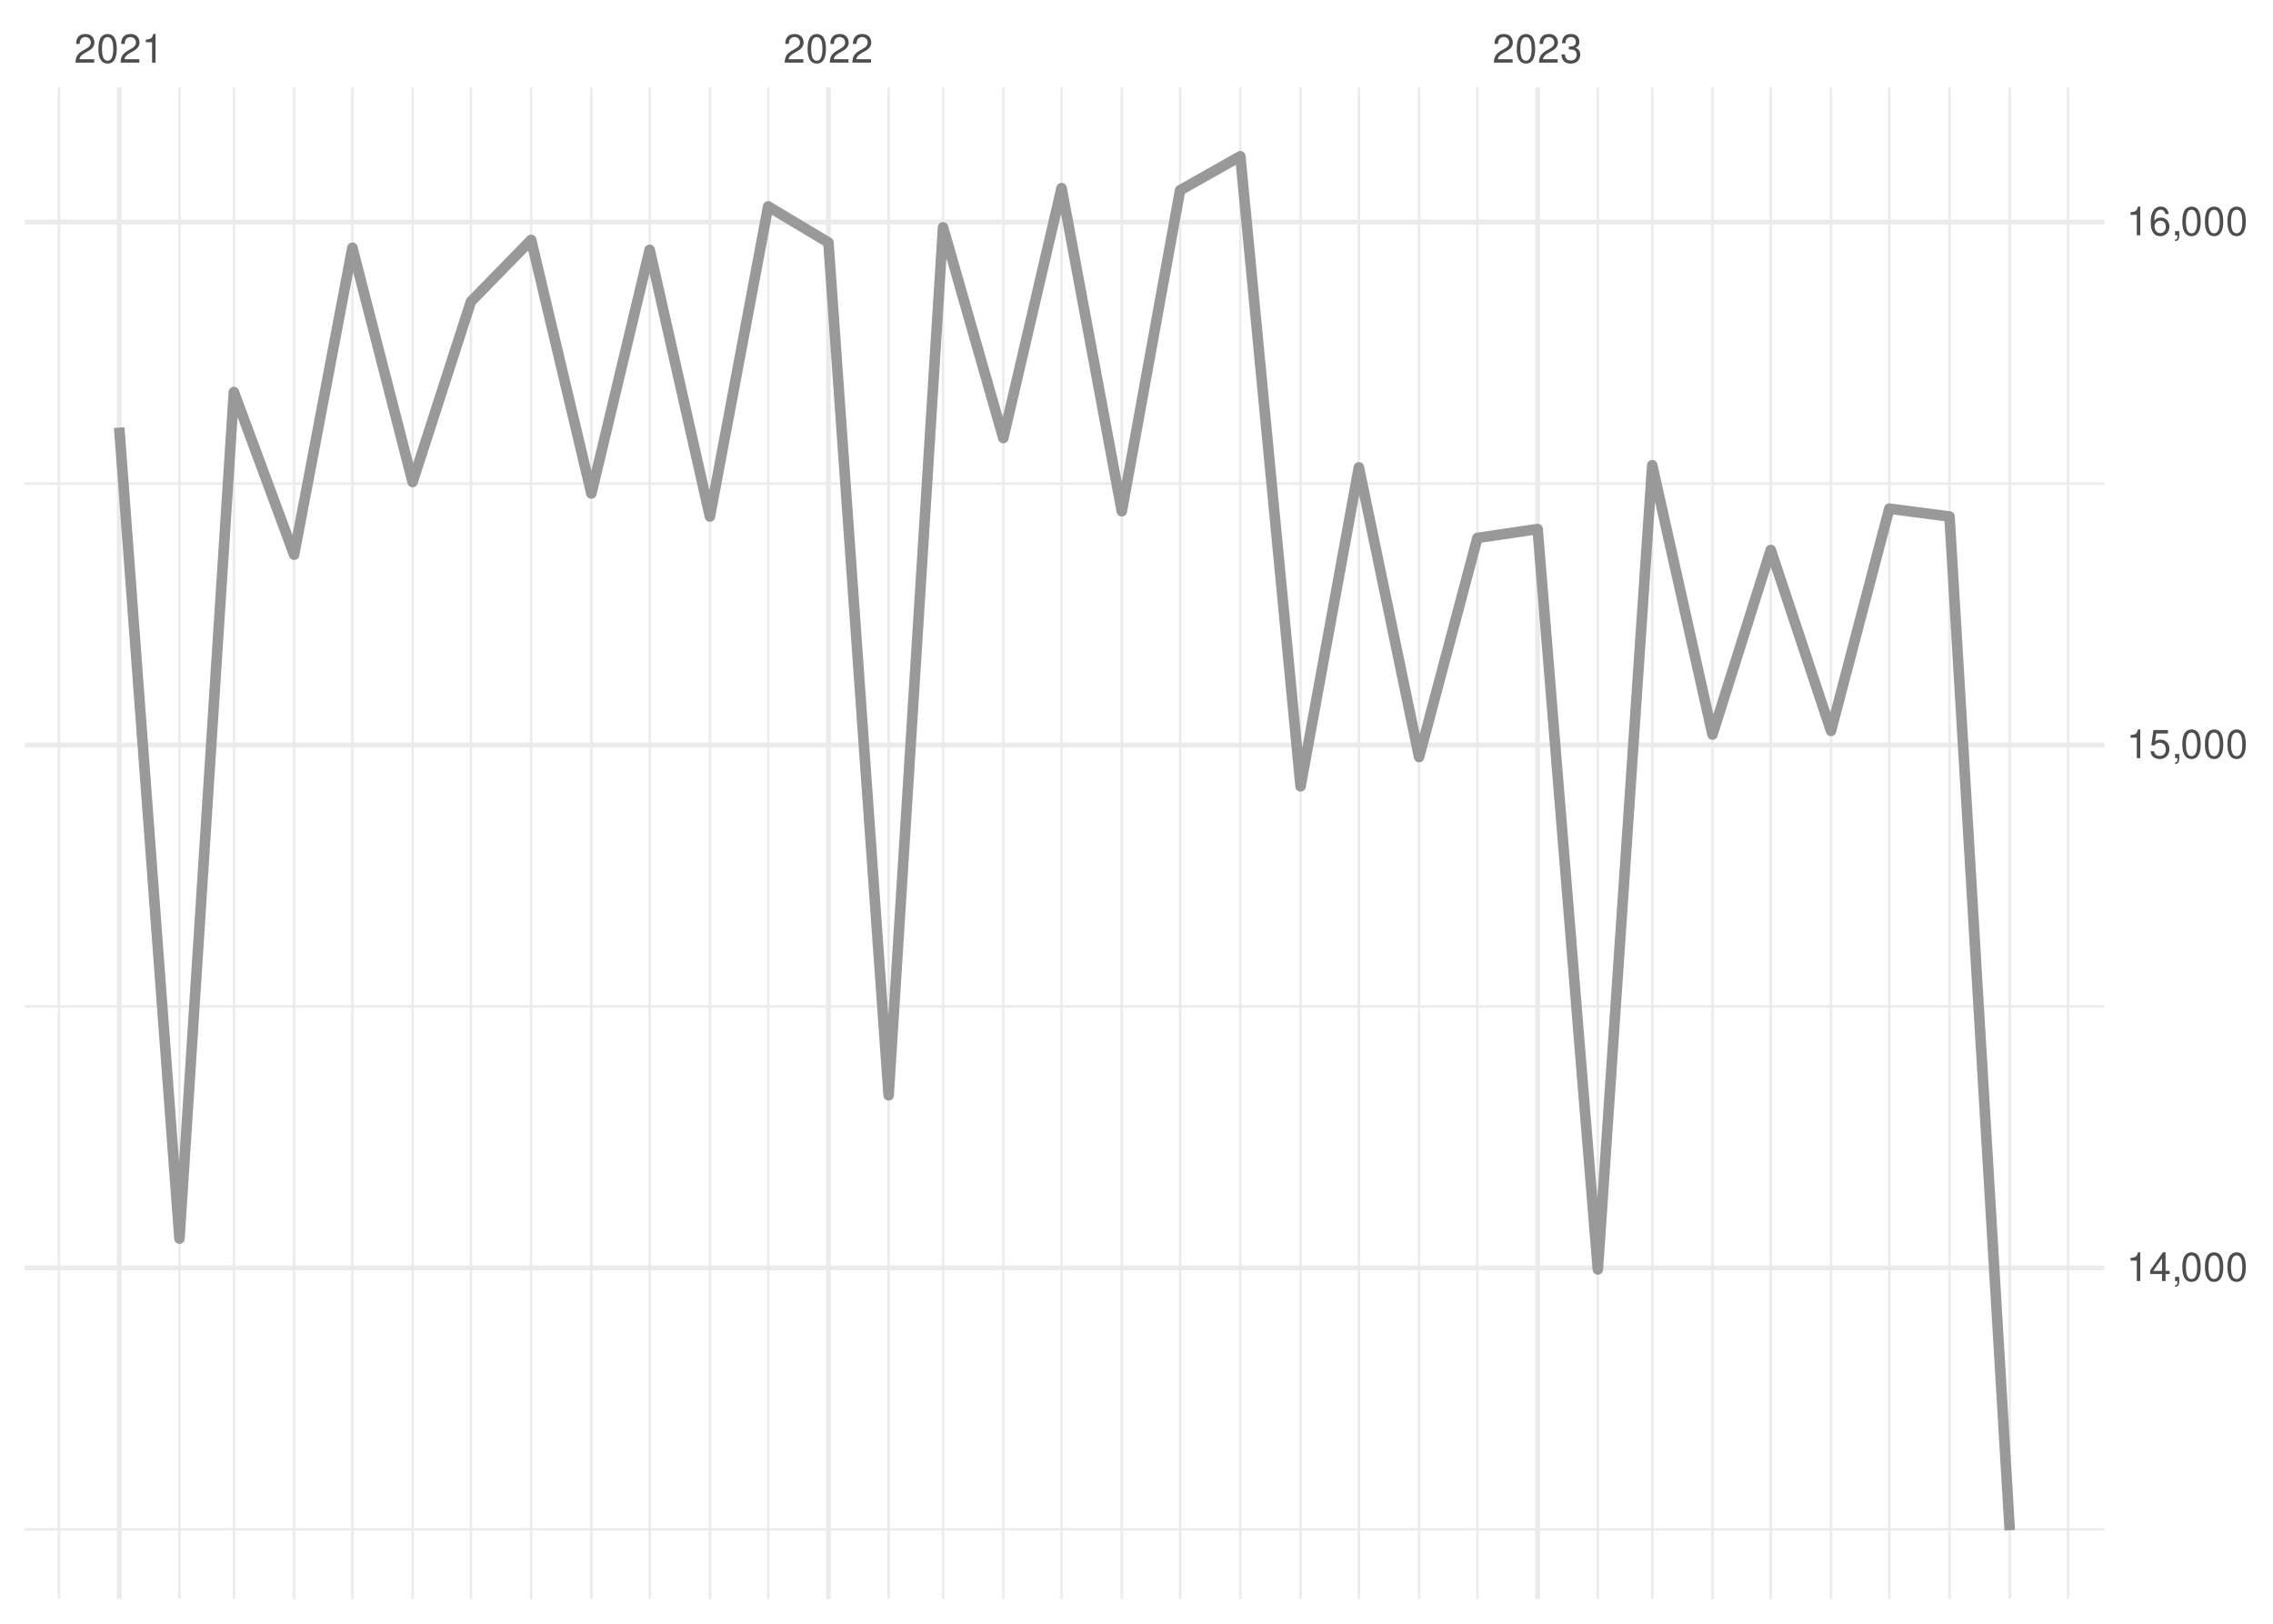
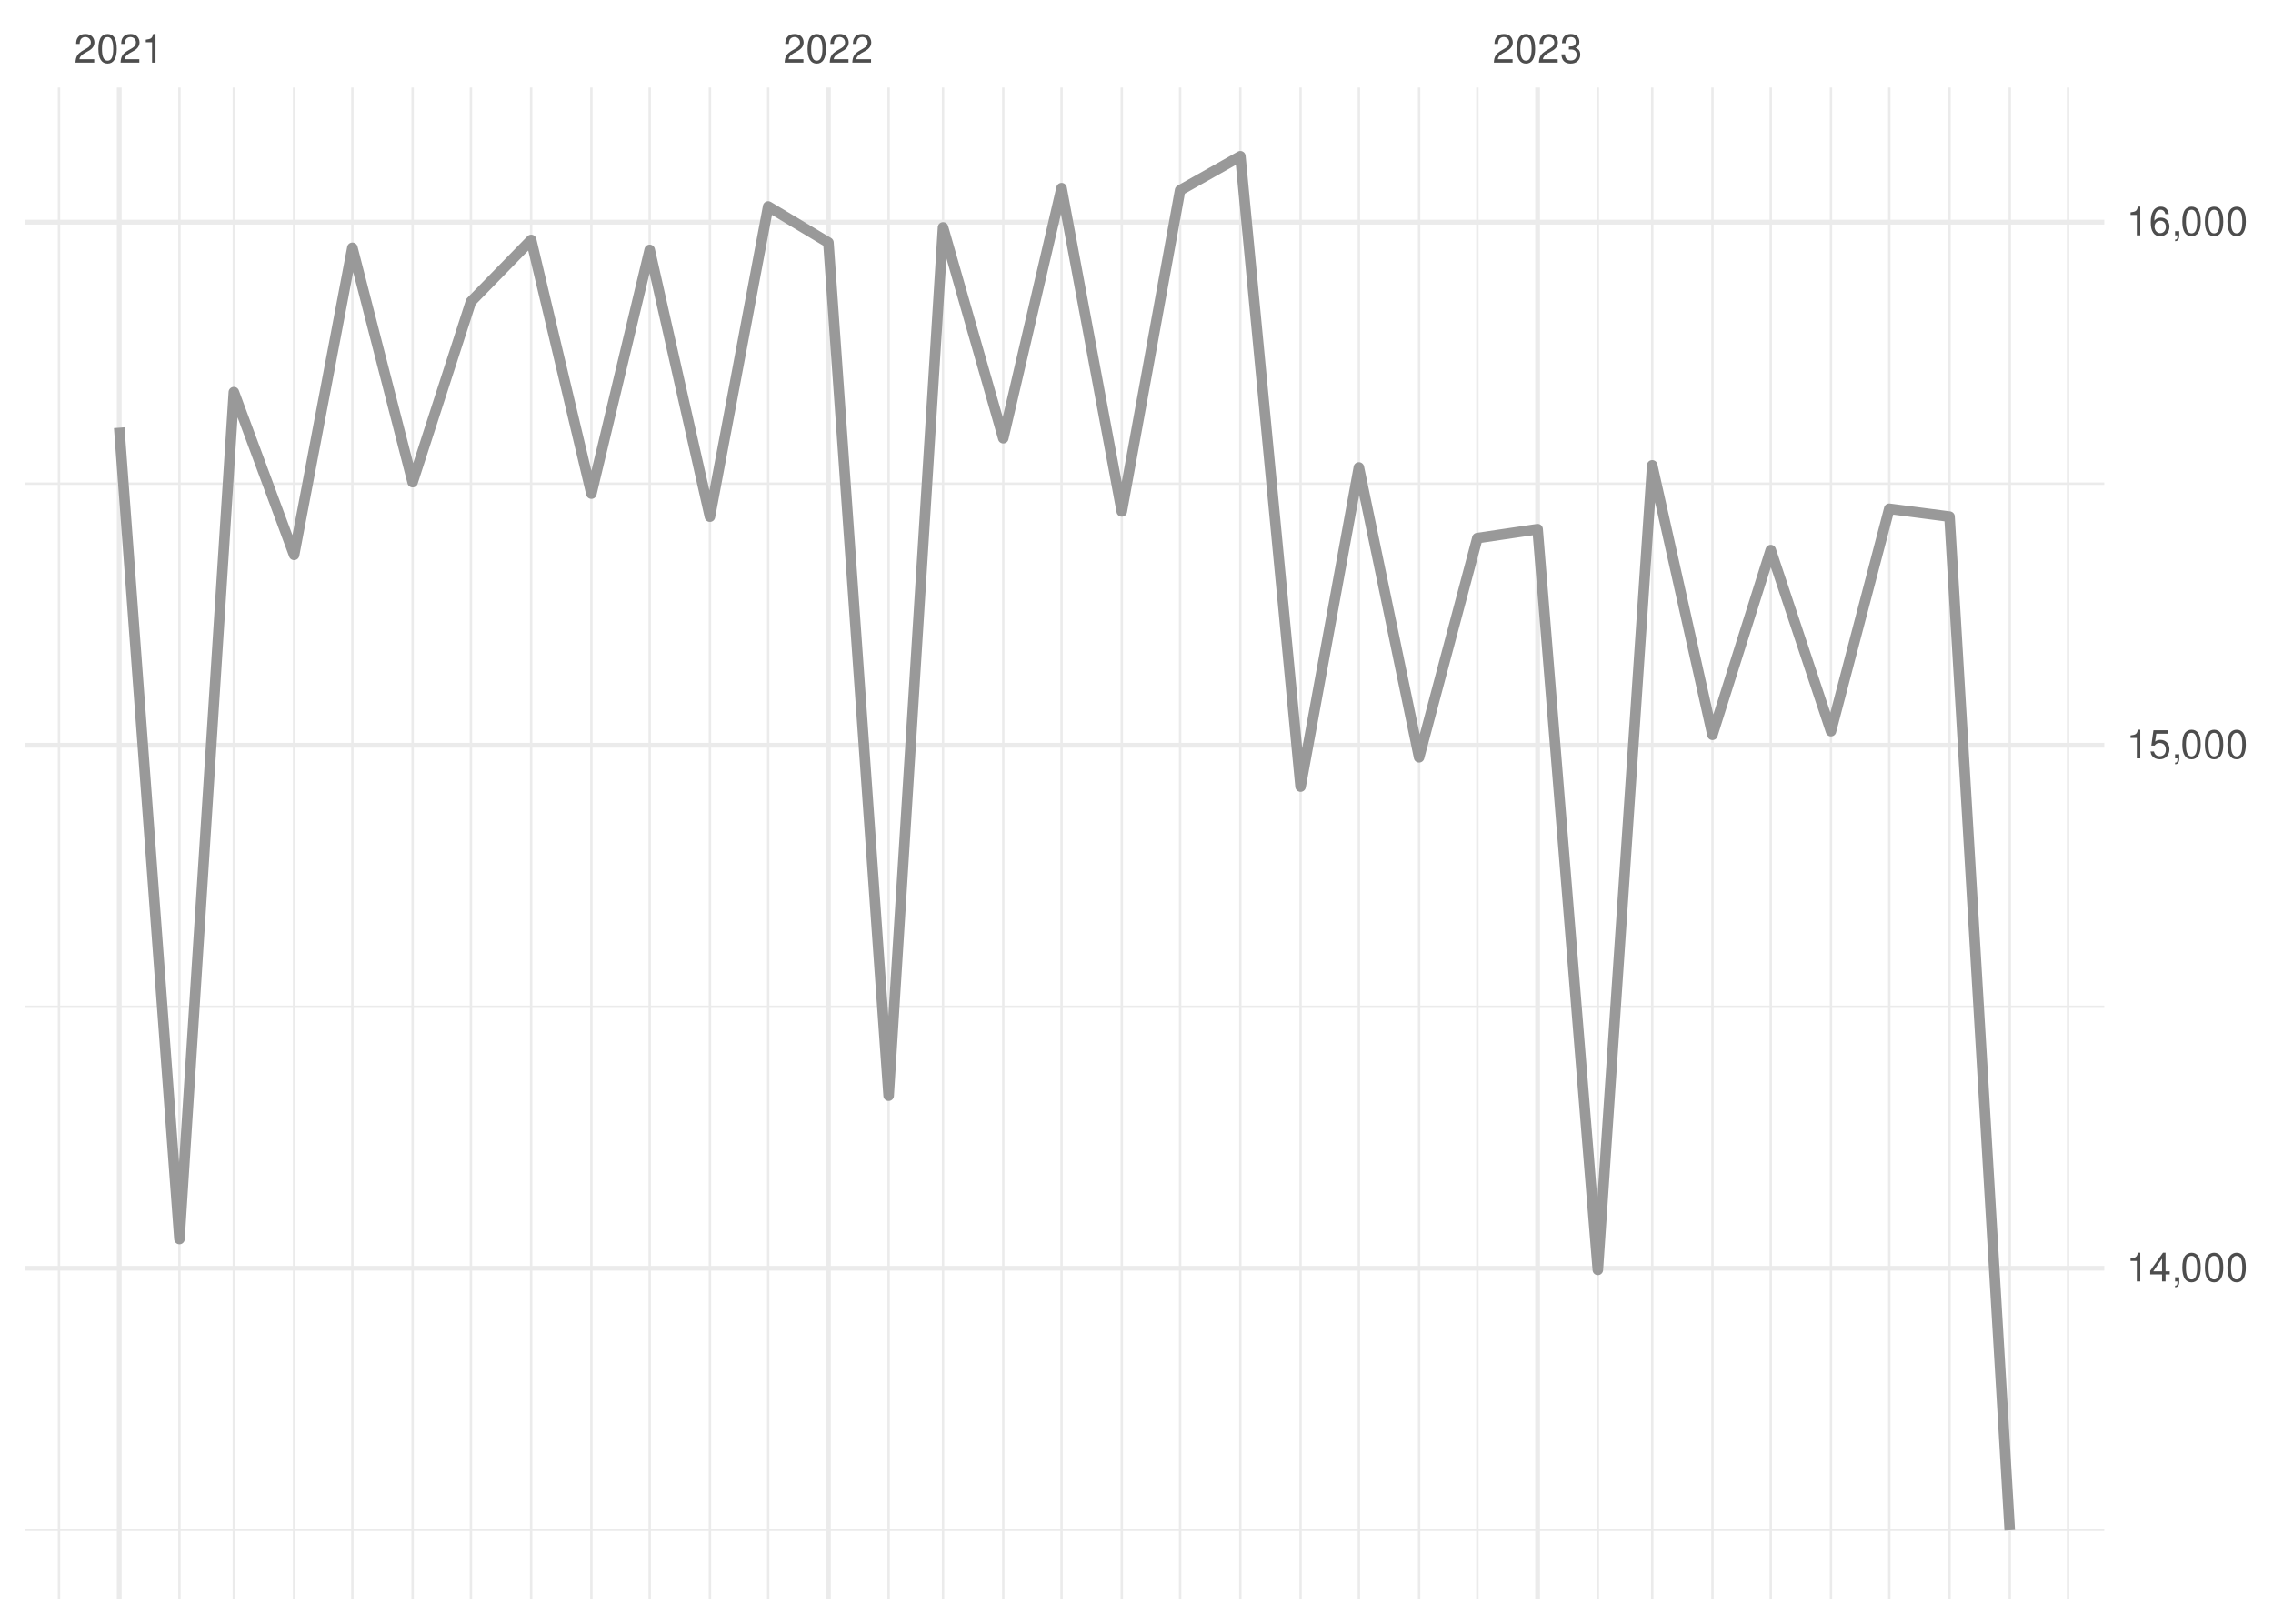
<svg xmlns="http://www.w3.org/2000/svg" xmlns:xlink="http://www.w3.org/1999/xlink" width="504pt" height="360pt" viewBox="0 0 504 360" version="1.1">
  <defs>
    <g>
      <symbol overflow="visible" id="glyph0-0">
        <path style="stroke:none;" d="" />
      </symbol>
      <symbol overflow="visible" id="glyph0-1">
        <path style="stroke:none;" d="M 4.453 -0.766 L 1.172 -0.766 C 1.25 -1.297 1.531 -1.625 2.297 -2.094 L 3.172 -2.594 C 4.047 -3.062 4.5 -3.719 4.5 -4.5 C 4.5 -5.031 4.281 -5.531 3.922 -5.875 C 3.547 -6.203 3.094 -6.359 2.5 -6.359 C 1.703 -6.359 1.125 -6.078 0.781 -5.531 C 0.547 -5.203 0.453 -4.797 0.438 -4.156 L 1.219 -4.156 C 1.234 -4.594 1.297 -4.844 1.406 -5.062 C 1.594 -5.438 2 -5.688 2.469 -5.688 C 3.172 -5.688 3.703 -5.172 3.703 -4.484 C 3.703 -3.969 3.406 -3.531 2.859 -3.219 L 2.047 -2.75 C 0.75 -2 0.375 -1.406 0.297 -0.016 L 4.453 -0.016 Z M 4.453 -0.766 " />
      </symbol>
      <symbol overflow="visible" id="glyph0-2">
        <path style="stroke:none;" d="M 2.422 -6.359 C 1.844 -6.359 1.312 -6.094 0.984 -5.672 C 0.578 -5.109 0.375 -4.25 0.375 -3.078 C 0.375 -0.938 1.078 0.203 2.422 0.203 C 3.734 0.203 4.453 -0.938 4.453 -3.031 C 4.453 -4.25 4.266 -5.078 3.859 -5.672 C 3.531 -6.109 3.016 -6.359 2.422 -6.359 Z M 2.422 -5.672 C 3.25 -5.672 3.672 -4.828 3.672 -3.094 C 3.672 -1.281 3.266 -0.438 2.406 -0.438 C 1.578 -0.438 1.172 -1.312 1.172 -3.062 C 1.172 -4.828 1.578 -5.672 2.422 -5.672 Z M 2.422 -5.672 " />
      </symbol>
      <symbol overflow="visible" id="glyph0-3">
        <path style="stroke:none;" d="M 2.281 -4.531 L 2.281 0 L 3.047 0 L 3.047 -6.359 L 2.547 -6.359 C 2.266 -5.391 2.094 -5.25 0.891 -5.094 L 0.891 -4.531 Z M 2.281 -4.531 " />
      </symbol>
      <symbol overflow="visible" id="glyph0-4">
        <path style="stroke:none;" d="M 1.938 -2.922 L 2.359 -2.922 C 3.203 -2.922 3.656 -2.531 3.656 -1.766 C 3.656 -0.969 3.172 -0.484 2.375 -0.484 C 1.516 -0.484 1.109 -0.922 1.062 -1.844 L 0.281 -1.844 C 0.312 -1.344 0.406 -1 0.547 -0.719 C 0.875 -0.109 1.484 0.203 2.344 0.203 C 3.625 0.203 4.453 -0.578 4.453 -1.781 C 4.453 -2.594 4.141 -3.031 3.391 -3.297 C 3.969 -3.531 4.266 -3.969 4.266 -4.609 C 4.266 -5.703 3.547 -6.359 2.359 -6.359 C 1.109 -6.359 0.438 -5.656 0.406 -4.312 L 1.188 -4.312 C 1.203 -4.703 1.234 -4.922 1.328 -5.109 C 1.5 -5.469 1.891 -5.688 2.375 -5.688 C 3.062 -5.688 3.469 -5.266 3.469 -4.578 C 3.469 -4.141 3.312 -3.859 2.969 -3.719 C 2.766 -3.625 2.484 -3.594 1.938 -3.578 Z M 1.938 -2.922 " />
      </symbol>
      <symbol overflow="visible" id="glyph0-5">
        <path style="stroke:none;" d="M 2.875 -1.547 L 2.875 0 L 3.656 0 L 3.656 -1.547 L 4.578 -1.547 L 4.578 -2.234 L 3.656 -2.234 L 3.656 -6.359 L 3.078 -6.359 L 0.25 -2.359 L 0.25 -1.547 Z M 2.875 -2.234 L 0.922 -2.234 L 2.875 -5.047 Z M 2.875 -2.234 " />
      </symbol>
      <symbol overflow="visible" id="glyph0-6">
        <path style="stroke:none;" d="M 0.766 -0.922 L 0.766 0 L 1.297 0 L 1.297 0.156 C 1.297 0.766 1.172 0.938 0.766 0.953 L 0.766 1.297 C 1.344 1.312 1.688 0.891 1.688 0.141 L 1.688 -0.922 Z M 0.766 -0.922 " />
      </symbol>
      <symbol overflow="visible" id="glyph0-7">
        <path style="stroke:none;" d="M 4.188 -6.234 L 0.969 -6.234 L 0.5 -2.844 L 1.219 -2.844 C 1.578 -3.266 1.875 -3.422 2.359 -3.422 C 3.203 -3.422 3.719 -2.844 3.719 -1.922 C 3.719 -1.031 3.203 -0.484 2.359 -0.484 C 1.688 -0.484 1.266 -0.828 1.078 -1.531 L 0.312 -1.531 C 0.406 -1.016 0.5 -0.781 0.688 -0.547 C 1.031 -0.078 1.672 0.203 2.375 0.203 C 3.641 0.203 4.516 -0.719 4.516 -2.031 C 4.516 -3.266 3.688 -4.109 2.5 -4.109 C 2.062 -4.109 1.703 -4 1.344 -3.734 L 1.594 -5.469 L 4.188 -5.469 Z M 4.188 -6.234 " />
      </symbol>
      <symbol overflow="visible" id="glyph0-8">
        <path style="stroke:none;" d="M 4.375 -4.703 C 4.234 -5.75 3.562 -6.359 2.609 -6.359 C 1.922 -6.359 1.312 -6.031 0.938 -5.453 C 0.547 -4.828 0.375 -4.062 0.375 -2.906 C 0.375 -1.828 0.531 -1.156 0.906 -0.594 C 1.234 -0.078 1.781 0.203 2.469 0.203 C 3.656 0.203 4.516 -0.688 4.516 -1.922 C 4.516 -3.094 3.719 -3.922 2.609 -3.922 C 1.984 -3.922 1.5 -3.688 1.172 -3.234 C 1.172 -4.797 1.672 -5.672 2.562 -5.672 C 3.109 -5.672 3.484 -5.328 3.609 -4.703 Z M 2.5 -3.234 C 3.25 -3.234 3.719 -2.703 3.719 -1.859 C 3.719 -1.062 3.188 -0.484 2.484 -0.484 C 1.766 -0.484 1.219 -1.094 1.219 -1.906 C 1.219 -2.688 1.734 -3.234 2.5 -3.234 Z M 2.5 -3.234 " />
      </symbol>
    </g>
    <clipPath id="clip1">
      <path d="M 5.48 338 L 466.59 338 L 466.59 340 L 5.48 340 Z M 5.48 338 " />
    </clipPath>
    <clipPath id="clip2">
      <path d="M 5.48 222 L 466.59 222 L 466.59 224 L 5.48 224 Z M 5.48 222 " />
    </clipPath>
    <clipPath id="clip3">
      <path d="M 5.48 106 L 466.59 106 L 466.59 108 L 5.48 108 Z M 5.48 106 " />
    </clipPath>
    <clipPath id="clip4">
      <path d="M 12 19.41 L 14 19.41 L 14 354.52 L 12 354.52 Z M 12 19.41 " />
    </clipPath>
    <clipPath id="clip5">
      <path d="M 39 19.41 L 41 19.41 L 41 354.52 L 39 354.52 Z M 39 19.41 " />
    </clipPath>
    <clipPath id="clip6">
      <path d="M 51 19.41 L 53 19.41 L 53 354.52 L 51 354.52 Z M 51 19.41 " />
    </clipPath>
    <clipPath id="clip7">
      <path d="M 64 19.41 L 66 19.41 L 66 354.52 L 64 354.52 Z M 64 19.41 " />
    </clipPath>
    <clipPath id="clip8">
      <path d="M 77 19.41 L 79 19.41 L 79 354.52 L 77 354.52 Z M 77 19.41 " />
    </clipPath>
    <clipPath id="clip9">
      <path d="M 91 19.41 L 92 19.41 L 92 354.52 L 91 354.52 Z M 91 19.41 " />
    </clipPath>
    <clipPath id="clip10">
      <path d="M 104 19.41 L 105 19.41 L 105 354.52 L 104 354.52 Z M 104 19.41 " />
    </clipPath>
    <clipPath id="clip11">
      <path d="M 117 19.41 L 119 19.41 L 119 354.52 L 117 354.52 Z M 117 19.41 " />
    </clipPath>
    <clipPath id="clip12">
      <path d="M 130 19.41 L 132 19.41 L 132 354.52 L 130 354.52 Z M 130 19.41 " />
    </clipPath>
    <clipPath id="clip13">
      <path d="M 143 19.41 L 145 19.41 L 145 354.52 L 143 354.52 Z M 143 19.41 " />
    </clipPath>
    <clipPath id="clip14">
      <path d="M 157 19.41 L 158 19.41 L 158 354.52 L 157 354.52 Z M 157 19.41 " />
    </clipPath>
    <clipPath id="clip15">
      <path d="M 170 19.41 L 171 19.41 L 171 354.52 L 170 354.52 Z M 170 19.41 " />
    </clipPath>
    <clipPath id="clip16">
      <path d="M 196 19.41 L 198 19.41 L 198 354.52 L 196 354.52 Z M 196 19.41 " />
    </clipPath>
    <clipPath id="clip17">
      <path d="M 208 19.41 L 210 19.41 L 210 354.52 L 208 354.52 Z M 208 19.41 " />
    </clipPath>
    <clipPath id="clip18">
      <path d="M 222 19.41 L 223 19.41 L 223 354.52 L 222 354.52 Z M 222 19.41 " />
    </clipPath>
    <clipPath id="clip19">
      <path d="M 235 19.41 L 236 19.41 L 236 354.52 L 235 354.52 Z M 235 19.41 " />
    </clipPath>
    <clipPath id="clip20">
      <path d="M 248 19.41 L 250 19.41 L 250 354.52 L 248 354.52 Z M 248 19.41 " />
    </clipPath>
    <clipPath id="clip21">
      <path d="M 261 19.41 L 262 19.41 L 262 354.52 L 261 354.52 Z M 261 19.41 " />
    </clipPath>
    <clipPath id="clip22">
      <path d="M 274 19.41 L 276 19.41 L 276 354.52 L 274 354.52 Z M 274 19.41 " />
    </clipPath>
    <clipPath id="clip23">
      <path d="M 288 19.41 L 289 19.41 L 289 354.52 L 288 354.52 Z M 288 19.41 " />
    </clipPath>
    <clipPath id="clip24">
      <path d="M 301 19.41 L 302 19.41 L 302 354.52 L 301 354.52 Z M 301 19.41 " />
    </clipPath>
    <clipPath id="clip25">
      <path d="M 314 19.41 L 315 19.41 L 315 354.52 L 314 354.52 Z M 314 19.41 " />
    </clipPath>
    <clipPath id="clip26">
      <path d="M 327 19.41 L 328 19.41 L 328 354.52 L 327 354.52 Z M 327 19.41 " />
    </clipPath>
    <clipPath id="clip27">
      <path d="M 354 19.41 L 355 19.41 L 355 354.52 L 354 354.52 Z M 354 19.41 " />
    </clipPath>
    <clipPath id="clip28">
      <path d="M 366 19.41 L 367 19.41 L 367 354.52 L 366 354.52 Z M 366 19.41 " />
    </clipPath>
    <clipPath id="clip29">
      <path d="M 379 19.41 L 380 19.41 L 380 354.52 L 379 354.52 Z M 379 19.41 " />
    </clipPath>
    <clipPath id="clip30">
      <path d="M 392 19.41 L 393 19.41 L 393 354.52 L 392 354.52 Z M 392 19.41 " />
    </clipPath>
    <clipPath id="clip31">
      <path d="M 405 19.41 L 407 19.41 L 407 354.52 L 405 354.52 Z M 405 19.41 " />
    </clipPath>
    <clipPath id="clip32">
      <path d="M 418 19.41 L 420 19.41 L 420 354.52 L 418 354.52 Z M 418 19.41 " />
    </clipPath>
    <clipPath id="clip33">
      <path d="M 432 19.41 L 433 19.41 L 433 354.52 L 432 354.52 Z M 432 19.41 " />
    </clipPath>
    <clipPath id="clip34">
      <path d="M 445 19.41 L 446 19.41 L 446 354.52 L 445 354.52 Z M 445 19.41 " />
    </clipPath>
    <clipPath id="clip35">
      <path d="M 458 19.41 L 459 19.41 L 459 354.52 L 458 354.52 Z M 458 19.41 " />
    </clipPath>
    <clipPath id="clip36">
      <path d="M 5.48 280 L 466.59 280 L 466.59 282 L 5.48 282 Z M 5.48 280 " />
    </clipPath>
    <clipPath id="clip37">
      <path d="M 5.48 164 L 466.59 164 L 466.59 166 L 5.48 166 Z M 5.48 164 " />
    </clipPath>
    <clipPath id="clip38">
      <path d="M 5.48 48 L 466.59 48 L 466.59 50 L 5.48 50 Z M 5.48 48 " />
    </clipPath>
    <clipPath id="clip39">
      <path d="M 25 19.41 L 27 19.41 L 27 354.52 L 25 354.52 Z M 25 19.41 " />
    </clipPath>
    <clipPath id="clip40">
      <path d="M 183 19.41 L 185 19.41 L 185 354.52 L 183 354.52 Z M 183 19.41 " />
    </clipPath>
    <clipPath id="clip41">
      <path d="M 340 19.41 L 342 19.41 L 342 354.52 L 340 354.52 Z M 340 19.41 " />
    </clipPath>
  </defs>
  <g id="surface26">
    <rect x="0" y="0" width="504" height="360" style="fill:rgb(100%,100%,100%);fill-opacity:1;stroke:none;" />
    <g clip-path="url(#clip1)" clip-rule="nonzero">
-       <path style="fill:none;stroke-width:0.533;stroke-linecap:butt;stroke-linejoin:round;stroke:rgb(92.157%,92.157%,92.157%);stroke-opacity:1;stroke-miterlimit:10;" d="M 5.48 339.055 L 466.59 339.055 " />
+       <path style="fill:none;stroke-width:0.533;stroke-linecap:butt;stroke-linejoin:round;stroke:rgb(92.157%,92.157%,92.157%);stroke-opacity:1;stroke-miterlimit:10;" d="M 5.48 339.172 L 466.59 339.172 " />
    </g>
    <g clip-path="url(#clip2)" clip-rule="nonzero">
-       <path style="fill:none;stroke-width:0.533;stroke-linecap:butt;stroke-linejoin:round;stroke:rgb(92.157%,92.157%,92.157%);stroke-opacity:1;stroke-miterlimit:10;" d="M 5.48 223.133 L 466.59 223.133 " />
+       <path style="fill:none;stroke-width:0.533;stroke-linecap:butt;stroke-linejoin:round;stroke:rgb(92.157%,92.157%,92.157%);stroke-opacity:1;stroke-miterlimit:10;" d="M 5.48 223.207 L 466.59 223.207 " />
    </g>
    <g clip-path="url(#clip3)" clip-rule="nonzero">
-       <path style="fill:none;stroke-width:0.533;stroke-linecap:butt;stroke-linejoin:round;stroke:rgb(92.157%,92.157%,92.157%);stroke-opacity:1;stroke-miterlimit:10;" d="M 5.48 107.211 L 466.59 107.211 " />
+       <path style="fill:none;stroke-width:0.533;stroke-linecap:butt;stroke-linejoin:round;stroke:rgb(92.157%,92.157%,92.157%);stroke-opacity:1;stroke-miterlimit:10;" d="M 5.48 107.238 L 466.59 107.238 " />
    </g>
    <g clip-path="url(#clip4)" clip-rule="nonzero">
      <path style="fill:none;stroke-width:0.533;stroke-linecap:butt;stroke-linejoin:round;stroke:rgb(92.157%,92.157%,92.157%);stroke-opacity:1;stroke-miterlimit:10;" d="M 13.082 354.52 L 13.082 19.41 " />
    </g>
    <g clip-path="url(#clip5)" clip-rule="nonzero">
      <path style="fill:none;stroke-width:0.533;stroke-linecap:butt;stroke-linejoin:round;stroke:rgb(92.157%,92.157%,92.157%);stroke-opacity:1;stroke-miterlimit:10;" d="M 39.793 354.52 L 39.793 19.41 " />
    </g>
    <g clip-path="url(#clip6)" clip-rule="nonzero">
      <path style="fill:none;stroke-width:0.533;stroke-linecap:butt;stroke-linejoin:round;stroke:rgb(92.157%,92.157%,92.157%);stroke-opacity:1;stroke-miterlimit:10;" d="M 51.859 354.52 L 51.859 19.41 " />
    </g>
    <g clip-path="url(#clip7)" clip-rule="nonzero">
      <path style="fill:none;stroke-width:0.533;stroke-linecap:butt;stroke-linejoin:round;stroke:rgb(92.157%,92.157%,92.157%);stroke-opacity:1;stroke-miterlimit:10;" d="M 65.215 354.52 L 65.215 19.41 " />
    </g>
    <g clip-path="url(#clip8)" clip-rule="nonzero">
      <path style="fill:none;stroke-width:0.533;stroke-linecap:butt;stroke-linejoin:round;stroke:rgb(92.157%,92.157%,92.157%);stroke-opacity:1;stroke-miterlimit:10;" d="M 78.137 354.52 L 78.137 19.41 " />
    </g>
    <g clip-path="url(#clip9)" clip-rule="nonzero">
      <path style="fill:none;stroke-width:0.533;stroke-linecap:butt;stroke-linejoin:round;stroke:rgb(92.157%,92.157%,92.157%);stroke-opacity:1;stroke-miterlimit:10;" d="M 91.492 354.52 L 91.492 19.41 " />
    </g>
    <g clip-path="url(#clip10)" clip-rule="nonzero">
      <path style="fill:none;stroke-width:0.533;stroke-linecap:butt;stroke-linejoin:round;stroke:rgb(92.157%,92.157%,92.157%);stroke-opacity:1;stroke-miterlimit:10;" d="M 104.418 354.52 L 104.418 19.41 " />
    </g>
    <g clip-path="url(#clip11)" clip-rule="nonzero">
      <path style="fill:none;stroke-width:0.533;stroke-linecap:butt;stroke-linejoin:round;stroke:rgb(92.157%,92.157%,92.157%);stroke-opacity:1;stroke-miterlimit:10;" d="M 117.773 354.52 L 117.773 19.41 " />
    </g>
    <g clip-path="url(#clip12)" clip-rule="nonzero">
      <path style="fill:none;stroke-width:0.533;stroke-linecap:butt;stroke-linejoin:round;stroke:rgb(92.157%,92.157%,92.157%);stroke-opacity:1;stroke-miterlimit:10;" d="M 131.129 354.52 L 131.129 19.41 " />
    </g>
    <g clip-path="url(#clip13)" clip-rule="nonzero">
      <path style="fill:none;stroke-width:0.533;stroke-linecap:butt;stroke-linejoin:round;stroke:rgb(92.157%,92.157%,92.157%);stroke-opacity:1;stroke-miterlimit:10;" d="M 144.055 354.52 L 144.055 19.41 " />
    </g>
    <g clip-path="url(#clip14)" clip-rule="nonzero">
      <path style="fill:none;stroke-width:0.533;stroke-linecap:butt;stroke-linejoin:round;stroke:rgb(92.157%,92.157%,92.157%);stroke-opacity:1;stroke-miterlimit:10;" d="M 157.41 354.52 L 157.41 19.41 " />
    </g>
    <g clip-path="url(#clip15)" clip-rule="nonzero">
      <path style="fill:none;stroke-width:0.533;stroke-linecap:butt;stroke-linejoin:round;stroke:rgb(92.157%,92.157%,92.157%);stroke-opacity:1;stroke-miterlimit:10;" d="M 170.332 354.52 L 170.332 19.41 " />
    </g>
    <g clip-path="url(#clip16)" clip-rule="nonzero">
      <path style="fill:none;stroke-width:0.533;stroke-linecap:butt;stroke-linejoin:round;stroke:rgb(92.157%,92.157%,92.157%);stroke-opacity:1;stroke-miterlimit:10;" d="M 197.043 354.52 L 197.043 19.41 " />
    </g>
    <g clip-path="url(#clip17)" clip-rule="nonzero">
      <path style="fill:none;stroke-width:0.533;stroke-linecap:butt;stroke-linejoin:round;stroke:rgb(92.157%,92.157%,92.157%);stroke-opacity:1;stroke-miterlimit:10;" d="M 209.109 354.52 L 209.109 19.41 " />
    </g>
    <g clip-path="url(#clip18)" clip-rule="nonzero">
      <path style="fill:none;stroke-width:0.533;stroke-linecap:butt;stroke-linejoin:round;stroke:rgb(92.157%,92.157%,92.157%);stroke-opacity:1;stroke-miterlimit:10;" d="M 222.465 354.52 L 222.465 19.41 " />
    </g>
    <g clip-path="url(#clip19)" clip-rule="nonzero">
      <path style="fill:none;stroke-width:0.533;stroke-linecap:butt;stroke-linejoin:round;stroke:rgb(92.157%,92.157%,92.157%);stroke-opacity:1;stroke-miterlimit:10;" d="M 235.387 354.52 L 235.387 19.41 " />
    </g>
    <g clip-path="url(#clip20)" clip-rule="nonzero">
      <path style="fill:none;stroke-width:0.533;stroke-linecap:butt;stroke-linejoin:round;stroke:rgb(92.157%,92.157%,92.157%);stroke-opacity:1;stroke-miterlimit:10;" d="M 248.742 354.52 L 248.742 19.41 " />
    </g>
    <g clip-path="url(#clip21)" clip-rule="nonzero">
      <path style="fill:none;stroke-width:0.533;stroke-linecap:butt;stroke-linejoin:round;stroke:rgb(92.157%,92.157%,92.157%);stroke-opacity:1;stroke-miterlimit:10;" d="M 261.668 354.52 L 261.668 19.41 " />
    </g>
    <g clip-path="url(#clip22)" clip-rule="nonzero">
      <path style="fill:none;stroke-width:0.533;stroke-linecap:butt;stroke-linejoin:round;stroke:rgb(92.157%,92.157%,92.157%);stroke-opacity:1;stroke-miterlimit:10;" d="M 275.023 354.52 L 275.023 19.41 " />
    </g>
    <g clip-path="url(#clip23)" clip-rule="nonzero">
      <path style="fill:none;stroke-width:0.533;stroke-linecap:butt;stroke-linejoin:round;stroke:rgb(92.157%,92.157%,92.157%);stroke-opacity:1;stroke-miterlimit:10;" d="M 288.379 354.52 L 288.379 19.41 " />
    </g>
    <g clip-path="url(#clip24)" clip-rule="nonzero">
      <path style="fill:none;stroke-width:0.533;stroke-linecap:butt;stroke-linejoin:round;stroke:rgb(92.157%,92.157%,92.157%);stroke-opacity:1;stroke-miterlimit:10;" d="M 301.305 354.52 L 301.305 19.41 " />
    </g>
    <g clip-path="url(#clip25)" clip-rule="nonzero">
      <path style="fill:none;stroke-width:0.533;stroke-linecap:butt;stroke-linejoin:round;stroke:rgb(92.157%,92.157%,92.157%);stroke-opacity:1;stroke-miterlimit:10;" d="M 314.66 354.52 L 314.66 19.41 " />
    </g>
    <g clip-path="url(#clip26)" clip-rule="nonzero">
      <path style="fill:none;stroke-width:0.533;stroke-linecap:butt;stroke-linejoin:round;stroke:rgb(92.157%,92.157%,92.157%);stroke-opacity:1;stroke-miterlimit:10;" d="M 327.586 354.52 L 327.586 19.41 " />
    </g>
    <g clip-path="url(#clip27)" clip-rule="nonzero">
      <path style="fill:none;stroke-width:0.533;stroke-linecap:butt;stroke-linejoin:round;stroke:rgb(92.157%,92.157%,92.157%);stroke-opacity:1;stroke-miterlimit:10;" d="M 354.297 354.52 L 354.297 19.41 " />
    </g>
    <g clip-path="url(#clip28)" clip-rule="nonzero">
      <path style="fill:none;stroke-width:0.533;stroke-linecap:butt;stroke-linejoin:round;stroke:rgb(92.157%,92.157%,92.157%);stroke-opacity:1;stroke-miterlimit:10;" d="M 366.359 354.52 L 366.359 19.41 " />
    </g>
    <g clip-path="url(#clip29)" clip-rule="nonzero">
      <path style="fill:none;stroke-width:0.533;stroke-linecap:butt;stroke-linejoin:round;stroke:rgb(92.157%,92.157%,92.157%);stroke-opacity:1;stroke-miterlimit:10;" d="M 379.715 354.52 L 379.715 19.41 " />
    </g>
    <g clip-path="url(#clip30)" clip-rule="nonzero">
      <path style="fill:none;stroke-width:0.533;stroke-linecap:butt;stroke-linejoin:round;stroke:rgb(92.157%,92.157%,92.157%);stroke-opacity:1;stroke-miterlimit:10;" d="M 392.637 354.52 L 392.637 19.41 " />
    </g>
    <g clip-path="url(#clip31)" clip-rule="nonzero">
      <path style="fill:none;stroke-width:0.533;stroke-linecap:butt;stroke-linejoin:round;stroke:rgb(92.157%,92.157%,92.157%);stroke-opacity:1;stroke-miterlimit:10;" d="M 405.992 354.52 L 405.992 19.41 " />
    </g>
    <g clip-path="url(#clip32)" clip-rule="nonzero">
      <path style="fill:none;stroke-width:0.533;stroke-linecap:butt;stroke-linejoin:round;stroke:rgb(92.157%,92.157%,92.157%);stroke-opacity:1;stroke-miterlimit:10;" d="M 418.918 354.52 L 418.918 19.41 " />
    </g>
    <g clip-path="url(#clip33)" clip-rule="nonzero">
      <path style="fill:none;stroke-width:0.533;stroke-linecap:butt;stroke-linejoin:round;stroke:rgb(92.157%,92.157%,92.157%);stroke-opacity:1;stroke-miterlimit:10;" d="M 432.273 354.52 L 432.273 19.41 " />
    </g>
    <g clip-path="url(#clip34)" clip-rule="nonzero">
      <path style="fill:none;stroke-width:0.533;stroke-linecap:butt;stroke-linejoin:round;stroke:rgb(92.157%,92.157%,92.157%);stroke-opacity:1;stroke-miterlimit:10;" d="M 445.629 354.52 L 445.629 19.41 " />
    </g>
    <g clip-path="url(#clip35)" clip-rule="nonzero">
      <path style="fill:none;stroke-width:0.533;stroke-linecap:butt;stroke-linejoin:round;stroke:rgb(92.157%,92.157%,92.157%);stroke-opacity:1;stroke-miterlimit:10;" d="M 458.555 354.52 L 458.555 19.41 " />
    </g>
    <g clip-path="url(#clip36)" clip-rule="nonzero">
-       <path style="fill:none;stroke-width:1.067;stroke-linecap:butt;stroke-linejoin:round;stroke:rgb(92.157%,92.157%,92.157%);stroke-opacity:1;stroke-miterlimit:10;" d="M 5.48 281.094 L 466.59 281.094 " />
+       <path style="fill:none;stroke-width:1.067;stroke-linecap:butt;stroke-linejoin:round;stroke:rgb(92.157%,92.157%,92.157%);stroke-opacity:1;stroke-miterlimit:10;" d="M 5.48 281.188 L 466.59 281.188 " />
    </g>
    <g clip-path="url(#clip37)" clip-rule="nonzero">
-       <path style="fill:none;stroke-width:1.067;stroke-linecap:butt;stroke-linejoin:round;stroke:rgb(92.157%,92.157%,92.157%);stroke-opacity:1;stroke-miterlimit:10;" d="M 5.48 165.172 L 466.59 165.172 " />
+       <path style="fill:none;stroke-width:1.067;stroke-linecap:butt;stroke-linejoin:round;stroke:rgb(92.157%,92.157%,92.157%);stroke-opacity:1;stroke-miterlimit:10;" d="M 5.48 165.223 L 466.59 165.223 " />
    </g>
    <g clip-path="url(#clip38)" clip-rule="nonzero">
-       <path style="fill:none;stroke-width:1.067;stroke-linecap:butt;stroke-linejoin:round;stroke:rgb(92.157%,92.157%,92.157%);stroke-opacity:1;stroke-miterlimit:10;" d="M 5.48 49.25 L 466.59 49.25 " />
+       <path style="fill:none;stroke-width:1.067;stroke-linecap:butt;stroke-linejoin:round;stroke:rgb(92.157%,92.157%,92.157%);stroke-opacity:1;stroke-miterlimit:10;" d="M 5.48 49.254 L 466.59 49.254 " />
    </g>
    <g clip-path="url(#clip39)" clip-rule="nonzero">
      <path style="fill:none;stroke-width:1.067;stroke-linecap:butt;stroke-linejoin:round;stroke:rgb(92.157%,92.157%,92.157%);stroke-opacity:1;stroke-miterlimit:10;" d="M 26.438 354.52 L 26.438 19.41 " />
    </g>
    <g clip-path="url(#clip40)" clip-rule="nonzero">
      <path style="fill:none;stroke-width:1.067;stroke-linecap:butt;stroke-linejoin:round;stroke:rgb(92.157%,92.157%,92.157%);stroke-opacity:1;stroke-miterlimit:10;" d="M 183.688 354.52 L 183.688 19.41 " />
    </g>
    <g clip-path="url(#clip41)" clip-rule="nonzero">
      <path style="fill:none;stroke-width:1.067;stroke-linecap:butt;stroke-linejoin:round;stroke:rgb(92.157%,92.157%,92.157%);stroke-opacity:1;stroke-miterlimit:10;" d="M 340.941 354.52 L 340.941 19.41 " />
    </g>
-     <path style="fill:none;stroke-width:2.347;stroke-linecap:butt;stroke-linejoin:round;stroke:rgb(60%,60%,60%);stroke-opacity:1;stroke-miterlimit:10;" d="M 26.438 94.809 L 39.793 274.602 L 51.859 86.926 L 65.215 122.977 L 78.137 54.93 L 91.492 106.863 L 104.418 66.871 L 117.773 53.191 L 131.129 109.414 L 144.055 55.395 L 157.41 114.516 L 170.332 45.773 L 183.688 53.77 L 197.043 242.84 L 209.109 50.41 L 222.465 97.125 L 235.387 41.715 L 248.742 113.355 L 261.668 42.18 L 275.023 34.645 L 288.379 174.332 L 301.305 103.617 L 314.66 167.84 L 327.586 119.266 L 340.941 117.297 L 354.297 281.441 L 366.359 103.152 L 379.715 162.855 L 392.637 121.934 L 405.992 162.043 L 418.918 112.773 L 432.273 114.516 L 445.629 339.289 " />
+     <path style="fill:none;stroke-width:2.347;stroke-linecap:butt;stroke-linejoin:round;stroke:rgb(60%,60%,60%);stroke-opacity:1;stroke-miterlimit:10;" d="M 26.438 94.828 L 39.793 274.695 L 51.859 86.945 L 65.215 123.012 L 78.137 54.938 L 91.492 106.891 L 104.418 66.883 L 117.773 53.199 L 131.129 109.441 L 144.055 55.402 L 157.41 114.543 L 170.332 45.777 L 183.688 53.777 L 197.043 242.918 L 209.109 50.414 L 222.465 97.148 L 235.387 41.719 L 248.742 113.383 L 261.668 42.18 L 275.023 34.645 L 288.379 174.383 L 301.305 103.645 L 314.66 167.891 L 327.586 119.301 L 340.941 117.328 L 354.297 281.535 L 366.359 103.18 L 379.715 162.902 L 392.637 121.965 L 405.992 162.09 L 418.918 112.805 L 432.273 114.543 L 445.629 339.289 " />
    <g style="fill:rgb(30.196%,30.196%,30.196%);fill-opacity:1;">
      <use xlink:href="#glyph0-1" x="16.438" y="13.896" />
      <use xlink:href="#glyph0-2" x="21.438" y="13.896" />
      <use xlink:href="#glyph0-1" x="26.438" y="13.896" />
      <use xlink:href="#glyph0-3" x="31.438" y="13.896" />
    </g>
    <g style="fill:rgb(30.196%,30.196%,30.196%);fill-opacity:1;">
      <use xlink:href="#glyph0-1" x="173.688" y="13.896" />
      <use xlink:href="#glyph0-2" x="178.688" y="13.896" />
      <use xlink:href="#glyph0-1" x="183.688" y="13.896" />
      <use xlink:href="#glyph0-1" x="188.688" y="13.896" />
    </g>
    <g style="fill:rgb(30.196%,30.196%,30.196%);fill-opacity:1;">
      <use xlink:href="#glyph0-1" x="330.941" y="13.896" />
      <use xlink:href="#glyph0-2" x="335.941" y="13.896" />
      <use xlink:href="#glyph0-1" x="340.941" y="13.896" />
      <use xlink:href="#glyph0-4" x="345.941" y="13.896" />
    </g>
    <g style="fill:rgb(30.196%,30.196%,30.196%);fill-opacity:1;">
-       <use xlink:href="#glyph0-3" x="471.52" y="284.009" />
-       <use xlink:href="#glyph0-5" x="476.52" y="284.009" />
-       <use xlink:href="#glyph0-6" x="481.52" y="284.009" />
-       <use xlink:href="#glyph0-2" x="483.52" y="284.009" />
-       <use xlink:href="#glyph0-2" x="488.52" y="284.009" />
-       <use xlink:href="#glyph0-2" x="493.52" y="284.009" />
-     </g>
-     <g style="fill:rgb(30.196%,30.196%,30.196%);fill-opacity:1;">
-       <use xlink:href="#glyph0-3" x="471.52" y="168.087" />
-       <use xlink:href="#glyph0-7" x="476.52" y="168.087" />
-       <use xlink:href="#glyph0-6" x="481.52" y="168.087" />
-       <use xlink:href="#glyph0-2" x="483.52" y="168.087" />
-       <use xlink:href="#glyph0-2" x="488.52" y="168.087" />
-       <use xlink:href="#glyph0-2" x="493.52" y="168.087" />
-     </g>
-     <g style="fill:rgb(30.196%,30.196%,30.196%);fill-opacity:1;">
-       <use xlink:href="#glyph0-3" x="471.52" y="52.165" />
-       <use xlink:href="#glyph0-8" x="476.52" y="52.165" />
-       <use xlink:href="#glyph0-6" x="481.52" y="52.165" />
-       <use xlink:href="#glyph0-2" x="483.52" y="52.165" />
-       <use xlink:href="#glyph0-2" x="488.52" y="52.165" />
-       <use xlink:href="#glyph0-2" x="493.52" y="52.165" />
+       <use xlink:href="#glyph0-3" x="471.52" y="284.103" />
+       <use xlink:href="#glyph0-5" x="476.52" y="284.103" />
+       <use xlink:href="#glyph0-6" x="481.52" y="284.103" />
+       <use xlink:href="#glyph0-2" x="483.52" y="284.103" />
+       <use xlink:href="#glyph0-2" x="488.52" y="284.103" />
+       <use xlink:href="#glyph0-2" x="493.52" y="284.103" />
+     </g>
+     <g style="fill:rgb(30.196%,30.196%,30.196%);fill-opacity:1;">
+       <use xlink:href="#glyph0-3" x="471.52" y="168.138" />
+       <use xlink:href="#glyph0-7" x="476.52" y="168.138" />
+       <use xlink:href="#glyph0-6" x="481.52" y="168.138" />
+       <use xlink:href="#glyph0-2" x="483.52" y="168.138" />
+       <use xlink:href="#glyph0-2" x="488.52" y="168.138" />
+       <use xlink:href="#glyph0-2" x="493.52" y="168.138" />
+     </g>
+     <g style="fill:rgb(30.196%,30.196%,30.196%);fill-opacity:1;">
+       <use xlink:href="#glyph0-3" x="471.52" y="52.169" />
+       <use xlink:href="#glyph0-8" x="476.52" y="52.169" />
+       <use xlink:href="#glyph0-6" x="481.52" y="52.169" />
+       <use xlink:href="#glyph0-2" x="483.52" y="52.169" />
+       <use xlink:href="#glyph0-2" x="488.52" y="52.169" />
+       <use xlink:href="#glyph0-2" x="493.52" y="52.169" />
    </g>
  </g>
</svg>
